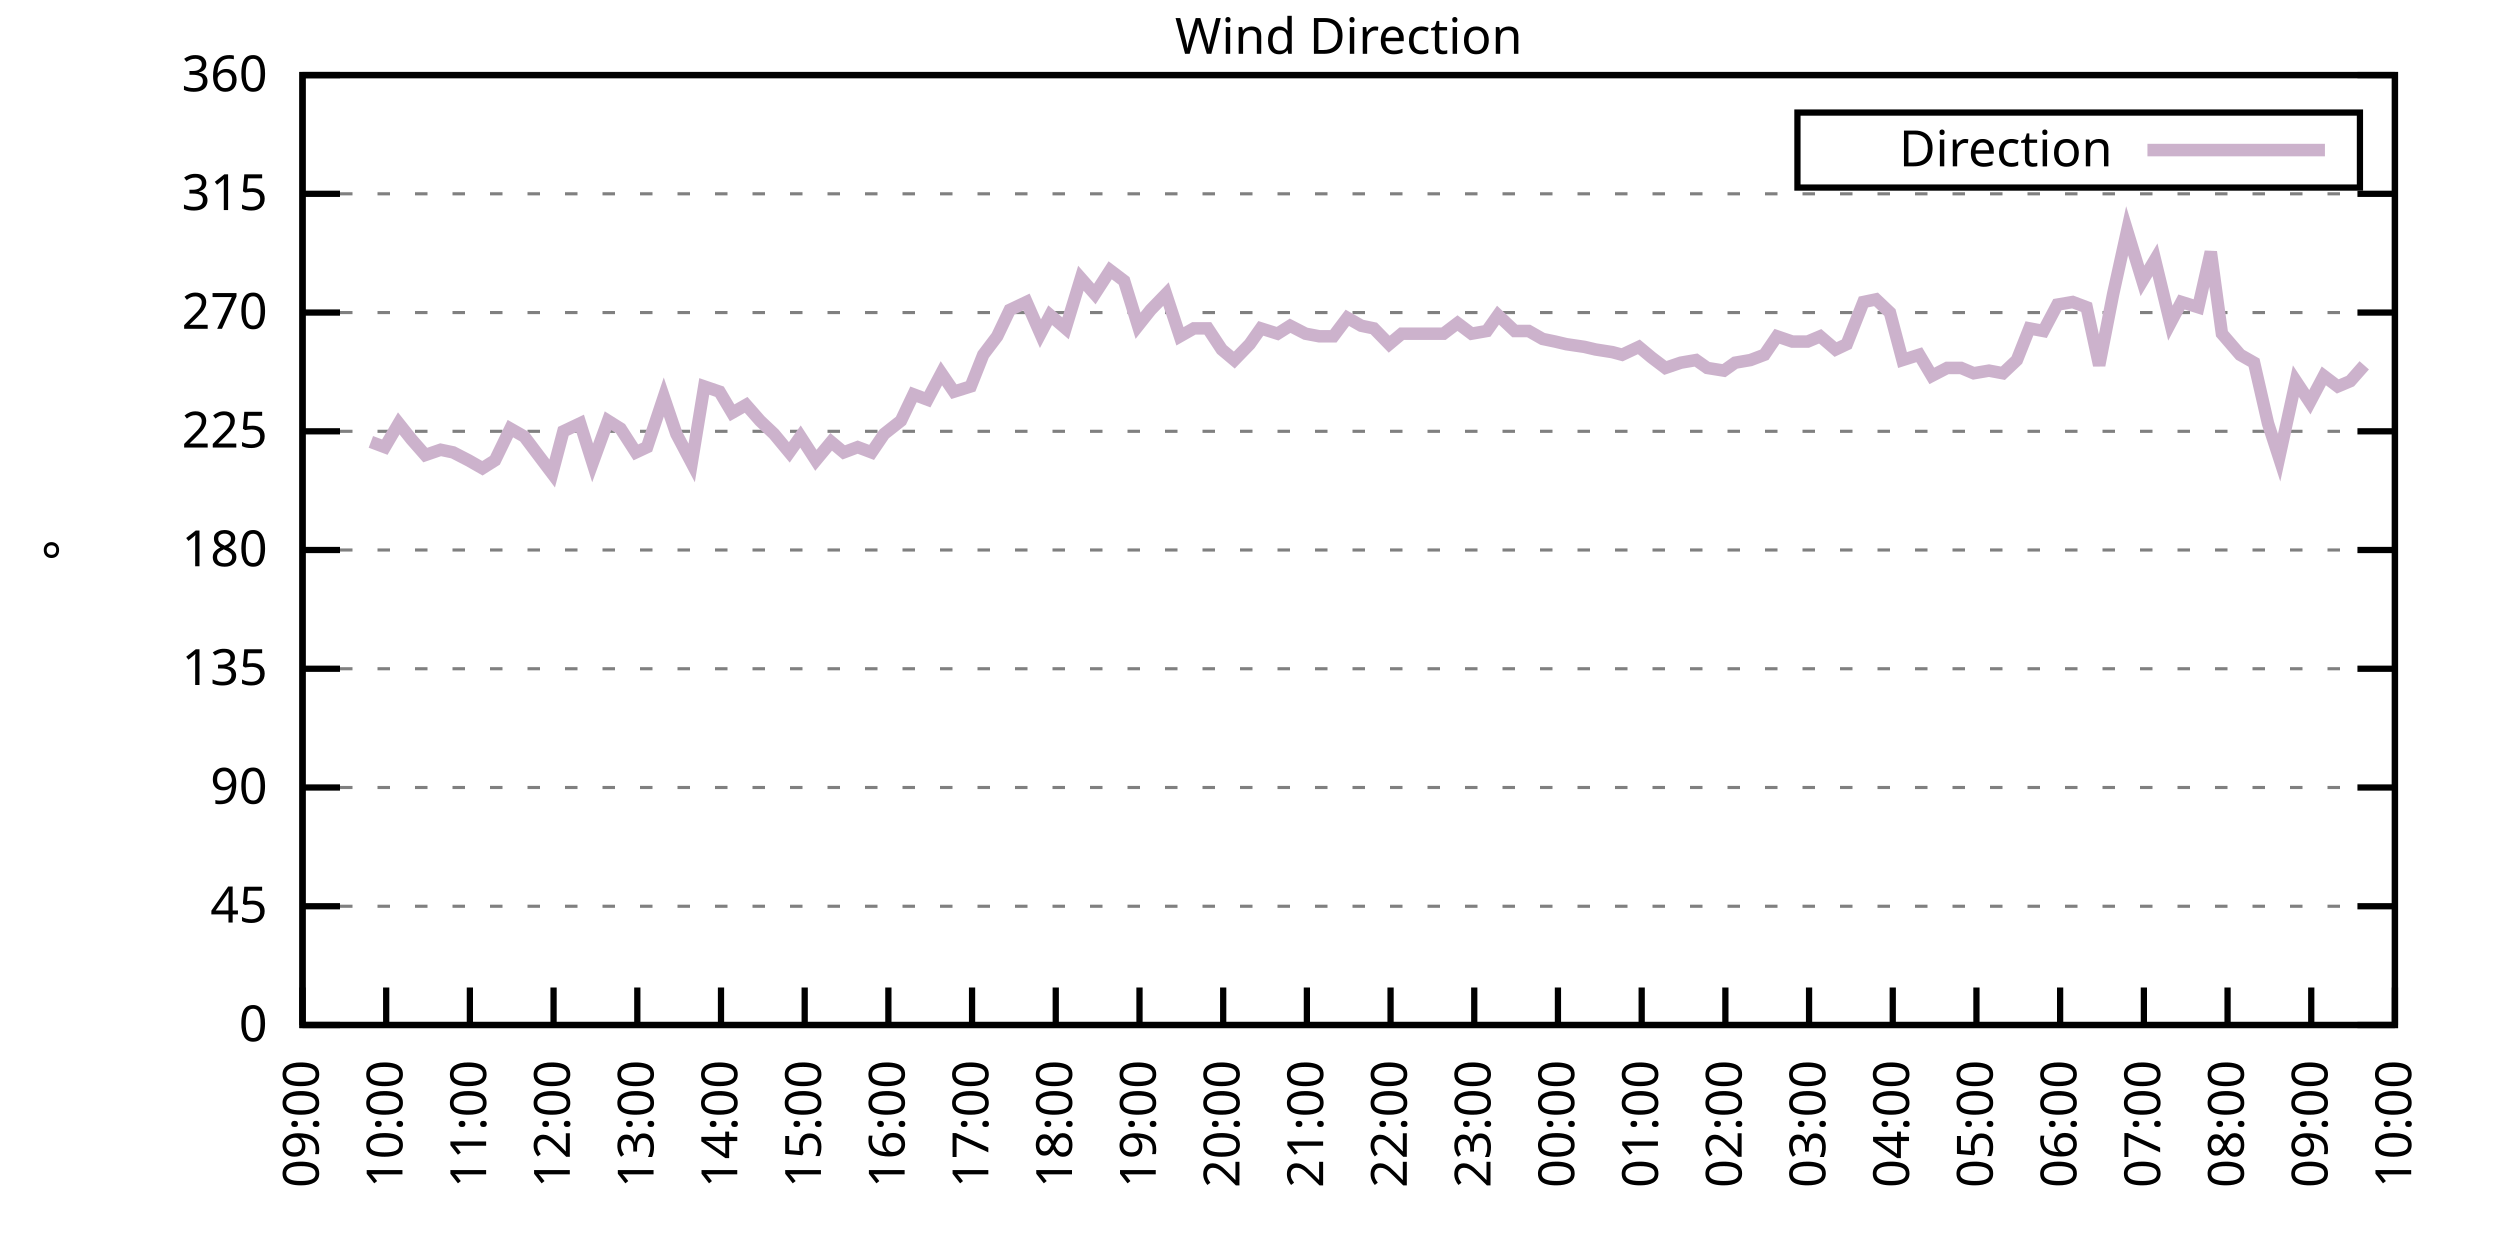
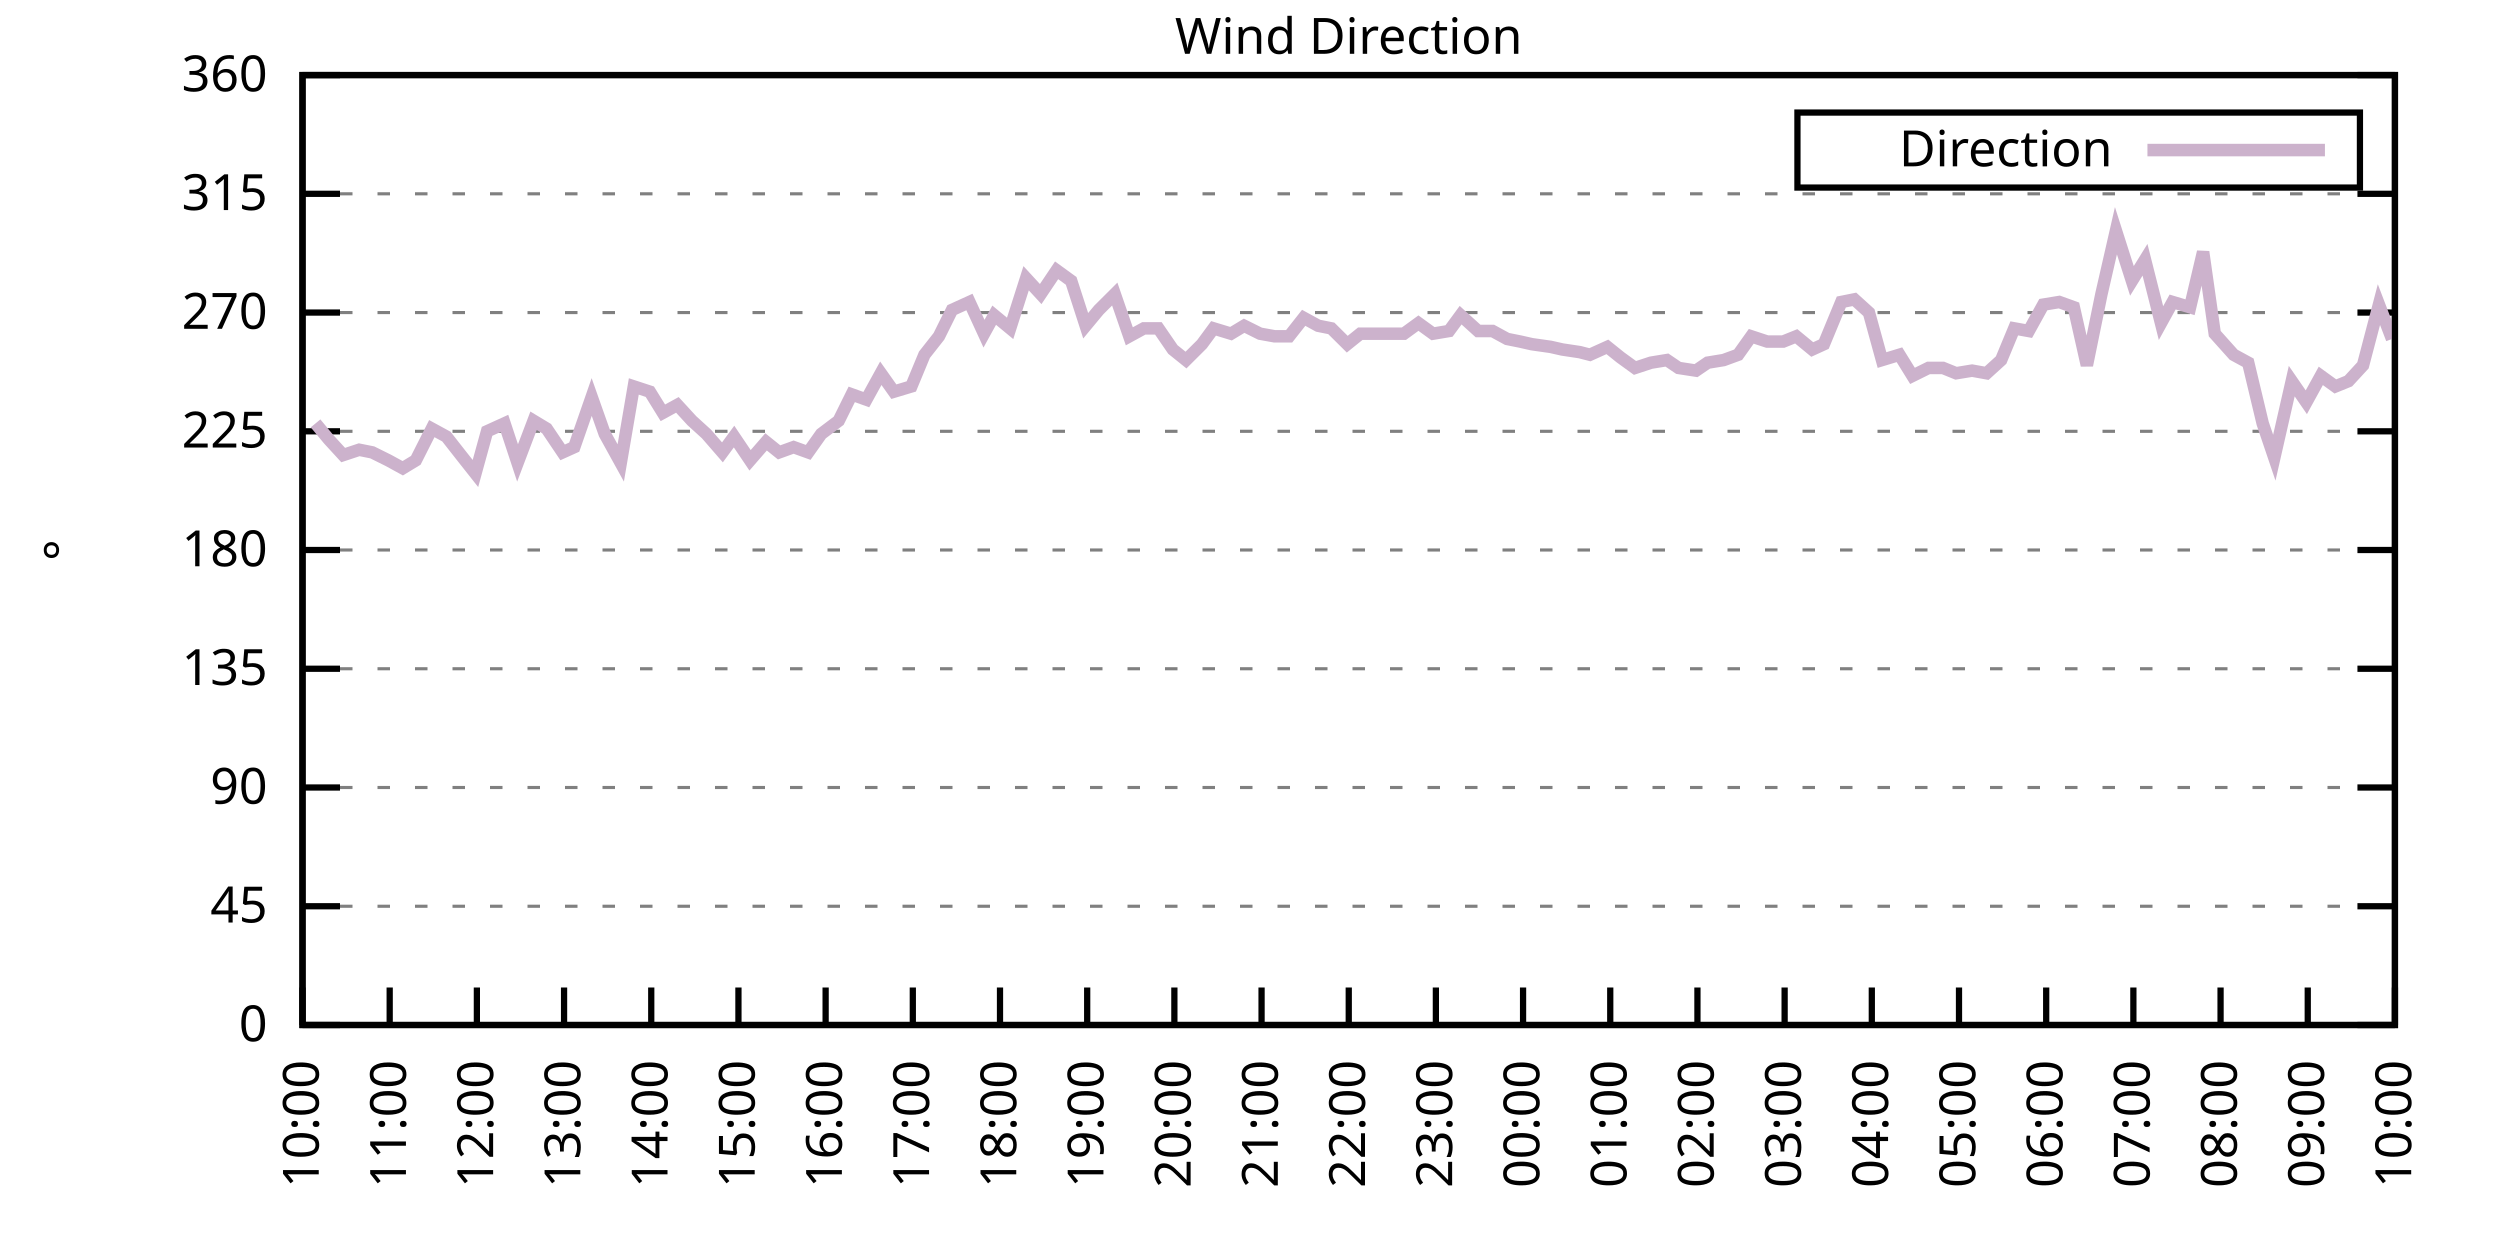
<svg xmlns="http://www.w3.org/2000/svg" xmlns:xlink="http://www.w3.org/1999/xlink" width="400" height="200" viewBox="0 0 400 200">
  <g id="gnuplot_canvas">
    <rect x="0" y="0" width="400" height="200" fill="none" />
    <defs>
      <circle id="gpDot" r="0.5" stroke-width="0.5" stroke="currentColor" />
      <path id="gpPt0" stroke-width="0.333" stroke="currentColor" d="M-1,0 h2 M0,-1 v2" />
      <path id="gpPt1" stroke-width="0.333" stroke="currentColor" d="M-1,-1 L1,1 M1,-1 L-1,1" />
      <path id="gpPt2" stroke-width="0.333" stroke="currentColor" d="M-1,0 L1,0 M0,-1 L0,1 M-1,-1 L1,1 M-1,1 L1,-1" />
      <rect id="gpPt3" stroke-width="0.333" stroke="currentColor" x="-1" y="-1" width="2" height="2" />
      <rect id="gpPt4" stroke-width="0.333" stroke="currentColor" fill="currentColor" x="-1" y="-1" width="2" height="2" />
      <circle id="gpPt5" stroke-width="0.333" stroke="currentColor" cx="0" cy="0" r="1" />
      <use xlink:href="#gpPt5" id="gpPt6" fill="currentColor" stroke="none" />
      <path id="gpPt7" stroke-width="0.333" stroke="currentColor" d="M0,-1.33 L-1.33,0.67 L1.33,0.67 z" />
      <use xlink:href="#gpPt7" id="gpPt8" fill="currentColor" stroke="none" />
      <use xlink:href="#gpPt7" id="gpPt9" stroke="currentColor" transform="rotate(180)" />
      <use xlink:href="#gpPt9" id="gpPt10" fill="currentColor" stroke="none" />
      <use xlink:href="#gpPt3" id="gpPt11" stroke="currentColor" transform="rotate(45)" />
      <use xlink:href="#gpPt11" id="gpPt12" fill="currentColor" stroke="none" />
      <path id="gpPt13" stroke-width="0.333" stroke="currentColor" d="M0,1.330 L1.265,0.411 L0.782,-1.067 L-0.782,-1.076 L-1.265,0.411 z" />
      <use xlink:href="#gpPt13" id="gpPt14" fill="currentColor" stroke="none" />
      <filter id="textbox" filterUnits="objectBoundingBox" x="0" y="0" height="1" width="1">
        <feFlood flood-color="white" flood-opacity="1" result="bgnd" />
        <feComposite in="SourceGraphic" in2="bgnd" operator="atop" />
      </filter>
      <filter id="greybox" filterUnits="objectBoundingBox" x="0" y="0" height="1" width="1">
        <feFlood flood-color="lightgrey" flood-opacity="1" result="grey" />
        <feComposite in="SourceGraphic" in2="grey" operator="atop" />
      </filter>
    </defs>
    <g fill="none" color="white" stroke="currentColor" stroke-width="1.00" stroke-linecap="butt" stroke-linejoin="miter">
</g>
    <g fill="none" color="black" stroke="currentColor" stroke-width="1.00" stroke-linecap="butt" stroke-linejoin="miter">
      <g stroke="none" shape-rendering="crispEdges">
        <polygon fill="rgb(255, 255, 255)" points="48.40,164.00 383.18,164.00 383.18,12.02 48.40,12.02 " />
      </g>
    </g>
    <g fill="none" color="black" stroke="currentColor" stroke-width="1.00" stroke-linecap="butt" stroke-linejoin="miter">
</g>
    <g fill="none" color="black" stroke="black" stroke-width="0.50" stroke-linecap="butt" stroke-linejoin="miter">
</g>
    <g fill="none" color="gray" stroke="currentColor" stroke-width="0.50" stroke-linecap="butt" stroke-linejoin="miter">
      <path stroke="gray" stroke-dasharray="2,4" class="gridline" d="M48.40,164.00 L383.19,164.00  " />
    </g>
    <g fill="none" color="gray" stroke="gray" stroke-width="1.00" stroke-linecap="butt" stroke-linejoin="miter">
</g>
    <g fill="none" color="black" stroke="currentColor" stroke-width="1.00" stroke-linecap="butt" stroke-linejoin="miter">
      <path stroke="black" d="M48.40,164.00 L54.40,164.00 M383.19,164.00 L377.19,164.00  " />
      <g transform="translate(42.80,166.60)" stroke="none" fill="black" font-family="Sans" font-size="8.00" text-anchor="end">
        <text>
          <tspan font-family="Sans"> 0</tspan>
        </text>
      </g>
    </g>
    <g fill="none" color="black" stroke="currentColor" stroke-width="1.00" stroke-linecap="butt" stroke-linejoin="miter">
</g>
    <g fill="none" color="black" stroke="black" stroke-width="0.50" stroke-linecap="butt" stroke-linejoin="miter">
</g>
    <g fill="none" color="gray" stroke="currentColor" stroke-width="0.50" stroke-linecap="butt" stroke-linejoin="miter">
      <path stroke="gray" stroke-dasharray="2,4" class="gridline" d="M48.40,145.00 L383.19,145.00  " />
    </g>
    <g fill="none" color="gray" stroke="gray" stroke-width="1.00" stroke-linecap="butt" stroke-linejoin="miter">
</g>
    <g fill="none" color="black" stroke="currentColor" stroke-width="1.00" stroke-linecap="butt" stroke-linejoin="miter">
      <path stroke="black" d="M48.40,145.00 L54.40,145.00 M383.19,145.00 L377.19,145.00  " />
      <g transform="translate(42.80,147.60)" stroke="none" fill="black" font-family="Sans" font-size="8.00" text-anchor="end">
        <text>
          <tspan font-family="Sans"> 45</tspan>
        </text>
      </g>
    </g>
    <g fill="none" color="black" stroke="currentColor" stroke-width="1.00" stroke-linecap="butt" stroke-linejoin="miter">
</g>
    <g fill="none" color="black" stroke="black" stroke-width="0.50" stroke-linecap="butt" stroke-linejoin="miter">
</g>
    <g fill="none" color="gray" stroke="currentColor" stroke-width="0.50" stroke-linecap="butt" stroke-linejoin="miter">
      <path stroke="gray" stroke-dasharray="2,4" class="gridline" d="M48.40,126.00 L383.19,126.00  " />
    </g>
    <g fill="none" color="gray" stroke="gray" stroke-width="1.00" stroke-linecap="butt" stroke-linejoin="miter">
</g>
    <g fill="none" color="black" stroke="currentColor" stroke-width="1.00" stroke-linecap="butt" stroke-linejoin="miter">
      <path stroke="black" d="M48.40,126.00 L54.40,126.00 M383.19,126.00 L377.19,126.00  " />
      <g transform="translate(42.80,128.60)" stroke="none" fill="black" font-family="Sans" font-size="8.00" text-anchor="end">
        <text>
          <tspan font-family="Sans"> 90</tspan>
        </text>
      </g>
    </g>
    <g fill="none" color="black" stroke="currentColor" stroke-width="1.00" stroke-linecap="butt" stroke-linejoin="miter">
</g>
    <g fill="none" color="black" stroke="black" stroke-width="0.50" stroke-linecap="butt" stroke-linejoin="miter">
</g>
    <g fill="none" color="gray" stroke="currentColor" stroke-width="0.50" stroke-linecap="butt" stroke-linejoin="miter">
      <path stroke="gray" stroke-dasharray="2,4" class="gridline" d="M48.40,107.00 L383.19,107.00  " />
    </g>
    <g fill="none" color="gray" stroke="gray" stroke-width="1.00" stroke-linecap="butt" stroke-linejoin="miter">
</g>
    <g fill="none" color="black" stroke="currentColor" stroke-width="1.00" stroke-linecap="butt" stroke-linejoin="miter">
      <path stroke="black" d="M48.40,107.00 L54.40,107.00 M383.19,107.00 L377.19,107.00  " />
      <g transform="translate(42.80,109.60)" stroke="none" fill="black" font-family="Sans" font-size="8.00" text-anchor="end">
        <text>
          <tspan font-family="Sans"> 135</tspan>
        </text>
      </g>
    </g>
    <g fill="none" color="black" stroke="currentColor" stroke-width="1.00" stroke-linecap="butt" stroke-linejoin="miter">
</g>
    <g fill="none" color="black" stroke="black" stroke-width="0.50" stroke-linecap="butt" stroke-linejoin="miter">
</g>
    <g fill="none" color="gray" stroke="currentColor" stroke-width="0.50" stroke-linecap="butt" stroke-linejoin="miter">
      <path stroke="gray" stroke-dasharray="2,4" class="gridline" d="M48.40,88.00 L383.19,88.00  " />
    </g>
    <g fill="none" color="gray" stroke="gray" stroke-width="1.00" stroke-linecap="butt" stroke-linejoin="miter">
</g>
    <g fill="none" color="black" stroke="currentColor" stroke-width="1.00" stroke-linecap="butt" stroke-linejoin="miter">
      <path stroke="black" d="M48.40,88.00 L54.40,88.00 M383.19,88.00 L377.19,88.00  " />
      <g transform="translate(42.80,90.60)" stroke="none" fill="black" font-family="Sans" font-size="8.00" text-anchor="end">
        <text>
          <tspan font-family="Sans"> 180</tspan>
        </text>
      </g>
    </g>
    <g fill="none" color="black" stroke="currentColor" stroke-width="1.00" stroke-linecap="butt" stroke-linejoin="miter">
</g>
    <g fill="none" color="black" stroke="black" stroke-width="0.50" stroke-linecap="butt" stroke-linejoin="miter">
</g>
    <g fill="none" color="gray" stroke="currentColor" stroke-width="0.50" stroke-linecap="butt" stroke-linejoin="miter">
      <path stroke="gray" stroke-dasharray="2,4" class="gridline" d="M48.40,69.01 L383.19,69.01  " />
    </g>
    <g fill="none" color="gray" stroke="gray" stroke-width="1.00" stroke-linecap="butt" stroke-linejoin="miter">
</g>
    <g fill="none" color="black" stroke="currentColor" stroke-width="1.00" stroke-linecap="butt" stroke-linejoin="miter">
      <path stroke="black" d="M48.40,69.01 L54.40,69.01 M383.19,69.01 L377.19,69.01  " />
      <g transform="translate(42.80,71.61)" stroke="none" fill="black" font-family="Sans" font-size="8.00" text-anchor="end">
        <text>
          <tspan font-family="Sans"> 225</tspan>
        </text>
      </g>
    </g>
    <g fill="none" color="black" stroke="currentColor" stroke-width="1.00" stroke-linecap="butt" stroke-linejoin="miter">
</g>
    <g fill="none" color="black" stroke="black" stroke-width="0.50" stroke-linecap="butt" stroke-linejoin="miter">
</g>
    <g fill="none" color="gray" stroke="currentColor" stroke-width="0.50" stroke-linecap="butt" stroke-linejoin="miter">
      <path stroke="gray" stroke-dasharray="2,4" class="gridline" d="M48.40,50.01 L383.19,50.01  " />
    </g>
    <g fill="none" color="gray" stroke="gray" stroke-width="1.00" stroke-linecap="butt" stroke-linejoin="miter">
</g>
    <g fill="none" color="black" stroke="currentColor" stroke-width="1.00" stroke-linecap="butt" stroke-linejoin="miter">
      <path stroke="black" d="M48.40,50.01 L54.40,50.01 M383.19,50.01 L377.19,50.01  " />
      <g transform="translate(42.80,52.61)" stroke="none" fill="black" font-family="Sans" font-size="8.00" text-anchor="end">
        <text>
          <tspan font-family="Sans"> 270</tspan>
        </text>
      </g>
    </g>
    <g fill="none" color="black" stroke="currentColor" stroke-width="1.00" stroke-linecap="butt" stroke-linejoin="miter">
</g>
    <g fill="none" color="black" stroke="black" stroke-width="0.50" stroke-linecap="butt" stroke-linejoin="miter">
</g>
    <g fill="none" color="gray" stroke="currentColor" stroke-width="0.50" stroke-linecap="butt" stroke-linejoin="miter">
      <path stroke="gray" stroke-dasharray="2,4" class="gridline" d="M48.40,31.01 L383.19,31.01  " />
    </g>
    <g fill="none" color="gray" stroke="gray" stroke-width="1.00" stroke-linecap="butt" stroke-linejoin="miter">
</g>
    <g fill="none" color="black" stroke="currentColor" stroke-width="1.00" stroke-linecap="butt" stroke-linejoin="miter">
      <path stroke="black" d="M48.40,31.01 L54.40,31.01 M383.19,31.01 L377.19,31.01  " />
      <g transform="translate(42.80,33.61)" stroke="none" fill="black" font-family="Sans" font-size="8.00" text-anchor="end">
        <text>
          <tspan font-family="Sans"> 315</tspan>
        </text>
      </g>
    </g>
    <g fill="none" color="black" stroke="currentColor" stroke-width="1.00" stroke-linecap="butt" stroke-linejoin="miter">
</g>
    <g fill="none" color="black" stroke="black" stroke-width="0.50" stroke-linecap="butt" stroke-linejoin="miter">
</g>
    <g fill="none" color="gray" stroke="currentColor" stroke-width="0.50" stroke-linecap="butt" stroke-linejoin="miter">
      <path stroke="gray" stroke-dasharray="2,4" class="gridline" d="M48.40,12.01 L383.19,12.01  " />
    </g>
    <g fill="none" color="gray" stroke="gray" stroke-width="1.00" stroke-linecap="butt" stroke-linejoin="miter">
</g>
    <g fill="none" color="black" stroke="currentColor" stroke-width="1.00" stroke-linecap="butt" stroke-linejoin="miter">
      <path stroke="black" d="M48.40,12.01 L54.40,12.01 M383.19,12.01 L377.19,12.01  " />
      <g transform="translate(42.80,14.61)" stroke="none" fill="black" font-family="Sans" font-size="8.00" text-anchor="end">
        <text>
          <tspan font-family="Sans"> 360</tspan>
        </text>
      </g>
    </g>
    <g fill="none" color="black" stroke="currentColor" stroke-width="1.00" stroke-linecap="butt" stroke-linejoin="miter">
      <path stroke="black" d="M48.40,164.00 L48.40,158.00  " />
      <g transform="translate(51.00,169.60) rotate(270.00)" stroke="none" fill="black" font-family="Sans" font-size="8.00" text-anchor="end">
        <text>
-           <tspan font-family="Sans">09:00</tspan>
-         </text>
-       </g>
-     </g>
-     <g fill="none" color="black" stroke="currentColor" stroke-width="1.00" stroke-linecap="butt" stroke-linejoin="miter">
-       <path stroke="black" d="M61.79,164.00 L61.79,158.00  " />
-       <g transform="translate(64.39,169.60) rotate(270.00)" stroke="none" fill="black" font-family="Sans" font-size="8.00" text-anchor="end">
-         <text>
          <tspan font-family="Sans">10:00</tspan>
        </text>
      </g>
    </g>
    <g fill="none" color="black" stroke="currentColor" stroke-width="1.00" stroke-linecap="butt" stroke-linejoin="miter">
-       <path stroke="black" d="M75.18,164.00 L75.18,158.00  " />
-       <g transform="translate(77.78,169.60) rotate(270.00)" stroke="none" fill="black" font-family="Sans" font-size="8.00" text-anchor="end">
+       <path stroke="black" d="M62.35,164.00 L62.35,158.00  " />
+       <g transform="translate(64.95,169.60) rotate(270.00)" stroke="none" fill="black" font-family="Sans" font-size="8.00" text-anchor="end">
        <text>
          <tspan font-family="Sans">11:00</tspan>
        </text>
      </g>
    </g>
    <g fill="none" color="black" stroke="currentColor" stroke-width="1.00" stroke-linecap="butt" stroke-linejoin="miter">
-       <path stroke="black" d="M88.57,164.00 L88.57,158.00  " />
-       <g transform="translate(91.17,169.60) rotate(270.00)" stroke="none" fill="black" font-family="Sans" font-size="8.00" text-anchor="end">
+       <path stroke="black" d="M76.30,164.00 L76.30,158.00  " />
+       <g transform="translate(78.90,169.60) rotate(270.00)" stroke="none" fill="black" font-family="Sans" font-size="8.00" text-anchor="end">
        <text>
          <tspan font-family="Sans">12:00</tspan>
        </text>
      </g>
    </g>
    <g fill="none" color="black" stroke="currentColor" stroke-width="1.00" stroke-linecap="butt" stroke-linejoin="miter">
-       <path stroke="black" d="M101.97,164.00 L101.97,158.00  " />
-       <g transform="translate(104.57,169.60) rotate(270.00)" stroke="none" fill="black" font-family="Sans" font-size="8.00" text-anchor="end">
+       <path stroke="black" d="M90.25,164.00 L90.25,158.00  " />
+       <g transform="translate(92.85,169.60) rotate(270.00)" stroke="none" fill="black" font-family="Sans" font-size="8.00" text-anchor="end">
        <text>
          <tspan font-family="Sans">13:00</tspan>
        </text>
      </g>
    </g>
    <g fill="none" color="black" stroke="currentColor" stroke-width="1.00" stroke-linecap="butt" stroke-linejoin="miter">
-       <path stroke="black" d="M115.36,164.00 L115.36,158.00  " />
-       <g transform="translate(117.96,169.60) rotate(270.00)" stroke="none" fill="black" font-family="Sans" font-size="8.00" text-anchor="end">
+       <path stroke="black" d="M104.20,164.00 L104.20,158.00  " />
+       <g transform="translate(106.80,169.60) rotate(270.00)" stroke="none" fill="black" font-family="Sans" font-size="8.00" text-anchor="end">
        <text>
          <tspan font-family="Sans">14:00</tspan>
        </text>
      </g>
    </g>
    <g fill="none" color="black" stroke="currentColor" stroke-width="1.00" stroke-linecap="butt" stroke-linejoin="miter">
-       <path stroke="black" d="M128.75,164.00 L128.75,158.00  " />
-       <g transform="translate(131.35,169.60) rotate(270.00)" stroke="none" fill="black" font-family="Sans" font-size="8.00" text-anchor="end">
+       <path stroke="black" d="M118.15,164.00 L118.15,158.00  " />
+       <g transform="translate(120.75,169.60) rotate(270.00)" stroke="none" fill="black" font-family="Sans" font-size="8.00" text-anchor="end">
        <text>
          <tspan font-family="Sans">15:00</tspan>
        </text>
      </g>
    </g>
    <g fill="none" color="black" stroke="currentColor" stroke-width="1.00" stroke-linecap="butt" stroke-linejoin="miter">
-       <path stroke="black" d="M142.14,164.00 L142.14,158.00  " />
-       <g transform="translate(144.74,169.60) rotate(270.00)" stroke="none" fill="black" font-family="Sans" font-size="8.00" text-anchor="end">
+       <path stroke="black" d="M132.10,164.00 L132.10,158.00  " />
+       <g transform="translate(134.70,169.60) rotate(270.00)" stroke="none" fill="black" font-family="Sans" font-size="8.00" text-anchor="end">
        <text>
          <tspan font-family="Sans">16:00</tspan>
        </text>
      </g>
    </g>
    <g fill="none" color="black" stroke="currentColor" stroke-width="1.00" stroke-linecap="butt" stroke-linejoin="miter">
-       <path stroke="black" d="M155.53,164.00 L155.53,158.00  " />
-       <g transform="translate(158.13,169.60) rotate(270.00)" stroke="none" fill="black" font-family="Sans" font-size="8.00" text-anchor="end">
+       <path stroke="black" d="M146.05,164.00 L146.05,158.00  " />
+       <g transform="translate(148.65,169.60) rotate(270.00)" stroke="none" fill="black" font-family="Sans" font-size="8.00" text-anchor="end">
        <text>
          <tspan font-family="Sans">17:00</tspan>
        </text>
      </g>
    </g>
    <g fill="none" color="black" stroke="currentColor" stroke-width="1.00" stroke-linecap="butt" stroke-linejoin="miter">
-       <path stroke="black" d="M168.92,164.00 L168.92,158.00  " />
-       <g transform="translate(171.52,169.60) rotate(270.00)" stroke="none" fill="black" font-family="Sans" font-size="8.00" text-anchor="end">
+       <path stroke="black" d="M160.00,164.00 L160.00,158.00  " />
+       <g transform="translate(162.60,169.60) rotate(270.00)" stroke="none" fill="black" font-family="Sans" font-size="8.00" text-anchor="end">
        <text>
          <tspan font-family="Sans">18:00</tspan>
        </text>
      </g>
    </g>
    <g fill="none" color="black" stroke="currentColor" stroke-width="1.00" stroke-linecap="butt" stroke-linejoin="miter">
-       <path stroke="black" d="M182.32,164.00 L182.32,158.00  " />
-       <g transform="translate(184.92,169.60) rotate(270.00)" stroke="none" fill="black" font-family="Sans" font-size="8.00" text-anchor="end">
+       <path stroke="black" d="M173.95,164.00 L173.95,158.00  " />
+       <g transform="translate(176.55,169.60) rotate(270.00)" stroke="none" fill="black" font-family="Sans" font-size="8.00" text-anchor="end">
        <text>
          <tspan font-family="Sans">19:00</tspan>
        </text>
      </g>
    </g>
    <g fill="none" color="black" stroke="currentColor" stroke-width="1.00" stroke-linecap="butt" stroke-linejoin="miter">
-       <path stroke="black" d="M195.71,164.00 L195.71,158.00  " />
-       <g transform="translate(198.31,169.60) rotate(270.00)" stroke="none" fill="black" font-family="Sans" font-size="8.00" text-anchor="end">
+       <path stroke="black" d="M187.90,164.00 L187.90,158.00  " />
+       <g transform="translate(190.50,169.60) rotate(270.00)" stroke="none" fill="black" font-family="Sans" font-size="8.00" text-anchor="end">
        <text>
          <tspan font-family="Sans">20:00</tspan>
        </text>
      </g>
    </g>
    <g fill="none" color="black" stroke="currentColor" stroke-width="1.00" stroke-linecap="butt" stroke-linejoin="miter">
-       <path stroke="black" d="M209.10,164.00 L209.10,158.00  " />
-       <g transform="translate(211.70,169.60) rotate(270.00)" stroke="none" fill="black" font-family="Sans" font-size="8.00" text-anchor="end">
+       <path stroke="black" d="M201.85,164.00 L201.85,158.00  " />
+       <g transform="translate(204.45,169.60) rotate(270.00)" stroke="none" fill="black" font-family="Sans" font-size="8.00" text-anchor="end">
        <text>
          <tspan font-family="Sans">21:00</tspan>
        </text>
      </g>
    </g>
    <g fill="none" color="black" stroke="currentColor" stroke-width="1.00" stroke-linecap="butt" stroke-linejoin="miter">
-       <path stroke="black" d="M222.49,164.00 L222.49,158.00  " />
-       <g transform="translate(225.09,169.60) rotate(270.00)" stroke="none" fill="black" font-family="Sans" font-size="8.00" text-anchor="end">
+       <path stroke="black" d="M215.80,164.00 L215.80,158.00  " />
+       <g transform="translate(218.40,169.60) rotate(270.00)" stroke="none" fill="black" font-family="Sans" font-size="8.00" text-anchor="end">
        <text>
          <tspan font-family="Sans">22:00</tspan>
        </text>
      </g>
    </g>
    <g fill="none" color="black" stroke="currentColor" stroke-width="1.00" stroke-linecap="butt" stroke-linejoin="miter">
-       <path stroke="black" d="M235.88,164.00 L235.88,158.00  " />
-       <g transform="translate(238.48,169.60) rotate(270.00)" stroke="none" fill="black" font-family="Sans" font-size="8.00" text-anchor="end">
+       <path stroke="black" d="M229.74,164.00 L229.74,158.00  " />
+       <g transform="translate(232.34,169.60) rotate(270.00)" stroke="none" fill="black" font-family="Sans" font-size="8.00" text-anchor="end">
        <text>
          <tspan font-family="Sans">23:00</tspan>
        </text>
      </g>
    </g>
    <g fill="none" color="black" stroke="currentColor" stroke-width="1.00" stroke-linecap="butt" stroke-linejoin="miter">
-       <path stroke="black" d="M249.27,164.00 L249.27,158.00  " />
-       <g transform="translate(251.87,169.60) rotate(270.00)" stroke="none" fill="black" font-family="Sans" font-size="8.00" text-anchor="end">
+       <path stroke="black" d="M243.69,164.00 L243.69,158.00  " />
+       <g transform="translate(246.29,169.60) rotate(270.00)" stroke="none" fill="black" font-family="Sans" font-size="8.00" text-anchor="end">
        <text>
          <tspan font-family="Sans">00:00</tspan>
        </text>
      </g>
    </g>
    <g fill="none" color="black" stroke="currentColor" stroke-width="1.00" stroke-linecap="butt" stroke-linejoin="miter">
-       <path stroke="black" d="M262.67,164.00 L262.67,158.00  " />
-       <g transform="translate(265.27,169.60) rotate(270.00)" stroke="none" fill="black" font-family="Sans" font-size="8.00" text-anchor="end">
+       <path stroke="black" d="M257.64,164.00 L257.64,158.00  " />
+       <g transform="translate(260.24,169.60) rotate(270.00)" stroke="none" fill="black" font-family="Sans" font-size="8.00" text-anchor="end">
        <text>
          <tspan font-family="Sans">01:00</tspan>
        </text>
      </g>
    </g>
    <g fill="none" color="black" stroke="currentColor" stroke-width="1.00" stroke-linecap="butt" stroke-linejoin="miter">
-       <path stroke="black" d="M276.06,164.00 L276.06,158.00  " />
-       <g transform="translate(278.66,169.60) rotate(270.00)" stroke="none" fill="black" font-family="Sans" font-size="8.00" text-anchor="end">
+       <path stroke="black" d="M271.59,164.00 L271.59,158.00  " />
+       <g transform="translate(274.19,169.60) rotate(270.00)" stroke="none" fill="black" font-family="Sans" font-size="8.00" text-anchor="end">
        <text>
          <tspan font-family="Sans">02:00</tspan>
        </text>
      </g>
    </g>
    <g fill="none" color="black" stroke="currentColor" stroke-width="1.00" stroke-linecap="butt" stroke-linejoin="miter">
-       <path stroke="black" d="M289.45,164.00 L289.45,158.00  " />
-       <g transform="translate(292.05,169.60) rotate(270.00)" stroke="none" fill="black" font-family="Sans" font-size="8.00" text-anchor="end">
+       <path stroke="black" d="M285.54,164.00 L285.54,158.00  " />
+       <g transform="translate(288.14,169.60) rotate(270.00)" stroke="none" fill="black" font-family="Sans" font-size="8.00" text-anchor="end">
        <text>
          <tspan font-family="Sans">03:00</tspan>
        </text>
      </g>
    </g>
    <g fill="none" color="black" stroke="currentColor" stroke-width="1.00" stroke-linecap="butt" stroke-linejoin="miter">
-       <path stroke="black" d="M302.84,164.00 L302.84,158.00  " />
-       <g transform="translate(305.44,169.60) rotate(270.00)" stroke="none" fill="black" font-family="Sans" font-size="8.00" text-anchor="end">
+       <path stroke="black" d="M299.49,164.00 L299.49,158.00  " />
+       <g transform="translate(302.09,169.60) rotate(270.00)" stroke="none" fill="black" font-family="Sans" font-size="8.00" text-anchor="end">
        <text>
          <tspan font-family="Sans">04:00</tspan>
        </text>
      </g>
    </g>
    <g fill="none" color="black" stroke="currentColor" stroke-width="1.00" stroke-linecap="butt" stroke-linejoin="miter">
-       <path stroke="black" d="M316.23,164.00 L316.23,158.00  " />
-       <g transform="translate(318.83,169.60) rotate(270.00)" stroke="none" fill="black" font-family="Sans" font-size="8.00" text-anchor="end">
+       <path stroke="black" d="M313.44,164.00 L313.44,158.00  " />
+       <g transform="translate(316.04,169.60) rotate(270.00)" stroke="none" fill="black" font-family="Sans" font-size="8.00" text-anchor="end">
        <text>
          <tspan font-family="Sans">05:00</tspan>
        </text>
      </g>
    </g>
    <g fill="none" color="black" stroke="currentColor" stroke-width="1.00" stroke-linecap="butt" stroke-linejoin="miter">
-       <path stroke="black" d="M329.62,164.00 L329.62,158.00  " />
-       <g transform="translate(332.22,169.60) rotate(270.00)" stroke="none" fill="black" font-family="Sans" font-size="8.00" text-anchor="end">
+       <path stroke="black" d="M327.39,164.00 L327.39,158.00  " />
+       <g transform="translate(329.99,169.60) rotate(270.00)" stroke="none" fill="black" font-family="Sans" font-size="8.00" text-anchor="end">
        <text>
          <tspan font-family="Sans">06:00</tspan>
        </text>
      </g>
    </g>
    <g fill="none" color="black" stroke="currentColor" stroke-width="1.00" stroke-linecap="butt" stroke-linejoin="miter">
-       <path stroke="black" d="M343.02,164.00 L343.02,158.00  " />
-       <g transform="translate(345.62,169.60) rotate(270.00)" stroke="none" fill="black" font-family="Sans" font-size="8.00" text-anchor="end">
+       <path stroke="black" d="M341.34,164.00 L341.34,158.00  " />
+       <g transform="translate(343.94,169.60) rotate(270.00)" stroke="none" fill="black" font-family="Sans" font-size="8.00" text-anchor="end">
        <text>
          <tspan font-family="Sans">07:00</tspan>
        </text>
      </g>
    </g>
    <g fill="none" color="black" stroke="currentColor" stroke-width="1.00" stroke-linecap="butt" stroke-linejoin="miter">
-       <path stroke="black" d="M356.41,164.00 L356.41,158.00  " />
-       <g transform="translate(359.01,169.60) rotate(270.00)" stroke="none" fill="black" font-family="Sans" font-size="8.00" text-anchor="end">
+       <path stroke="black" d="M355.29,164.00 L355.29,158.00  " />
+       <g transform="translate(357.89,169.60) rotate(270.00)" stroke="none" fill="black" font-family="Sans" font-size="8.00" text-anchor="end">
        <text>
          <tspan font-family="Sans">08:00</tspan>
        </text>
      </g>
    </g>
    <g fill="none" color="black" stroke="currentColor" stroke-width="1.00" stroke-linecap="butt" stroke-linejoin="miter">
-       <path stroke="black" d="M369.80,164.00 L369.80,158.00  " />
-       <g transform="translate(372.40,169.60) rotate(270.00)" stroke="none" fill="black" font-family="Sans" font-size="8.00" text-anchor="end">
+       <path stroke="black" d="M369.24,164.00 L369.24,158.00  " />
+       <g transform="translate(371.84,169.60) rotate(270.00)" stroke="none" fill="black" font-family="Sans" font-size="8.00" text-anchor="end">
        <text>
          <tspan font-family="Sans">09:00</tspan>
        </text>
      </g>
    </g>
    <g fill="none" color="black" stroke="currentColor" stroke-width="1.00" stroke-linecap="butt" stroke-linejoin="miter">
      <path stroke="black" d="M383.19,164.00 L383.19,158.00  " />
      <g transform="translate(385.79,169.60) rotate(270.00)" stroke="none" fill="black" font-family="Sans" font-size="8.00" text-anchor="end">
        <text>
          <tspan font-family="Sans">10:00</tspan>
        </text>
      </g>
    </g>
    <g fill="none" color="black" stroke="currentColor" stroke-width="1.00" stroke-linecap="butt" stroke-linejoin="miter">
</g>
    <g fill="none" color="black" stroke="currentColor" stroke-width="1.00" stroke-linecap="butt" stroke-linejoin="miter">
      <path stroke="black" d="M48.40,12.01 L48.40,164.00 L383.19,164.00 L383.19,12.01 L48.40,12.01 Z  " />
    </g>
    <g fill="none" color="black" stroke="currentColor" stroke-width="1.00" stroke-linecap="butt" stroke-linejoin="miter">
</g>
    <g fill="none" color="black" stroke="currentColor" stroke-width="1.00" stroke-linecap="butt" stroke-linejoin="miter">
      <path stroke="black" d="M287.59,30.01 L287.59,18.01 L377.59,18.01 L377.59,30.01 L287.59,30.01 Z  " />
    </g>
    <g id="Wind_direction_plot_1">
      <g fill="none" color="white" stroke="black" stroke-width="2.00" stroke-linecap="butt" stroke-linejoin="miter">
</g>
      <g fill="none" color="black" stroke="currentColor" stroke-width="2.00" stroke-linecap="butt" stroke-linejoin="miter">
        <g transform="translate(337.99,26.61)" stroke="none" fill="black" font-family="Sans" font-size="8.00" text-anchor="end">
          <text>
            <tspan font-family="Sans">Direction</tspan>
          </text>
        </g>
      </g>
      <g fill="none" color="black" stroke="currentColor" stroke-width="2.00" stroke-linecap="butt" stroke-linejoin="miter">
-         <path stroke="rgb(204, 178, 204)" d="M343.59,24.01 L371.99,24.01 M59.34,70.70 L61.57,71.54 L63.80,67.74 L65.81,70.27 L68.04,72.81 L70.50,71.96   L72.50,72.38 L74.96,73.65 L77.19,74.92 L79.20,73.65 L81.66,68.58 L83.89,69.85 L86.12,72.81 L88.35,75.76   L90.14,69.01 L92.82,67.74 L94.82,74.07 L97.28,67.32 L99.29,68.58 L101.74,72.38 L103.53,71.54 L106.21,63.52   L108.22,69.43 L110.67,74.07 L112.68,61.83 L115.13,62.67 L117.14,66.05 L119.38,64.78 L121.61,67.32 L123.84,69.43   L126.29,72.38 L128.08,69.85 L130.54,73.65 L132.99,70.70 L135.00,72.38 L137.23,71.54 L139.46,72.38 L141.47,69.43   L144.15,67.32 L146.16,63.10 L148.39,63.94 L150.62,59.72 L152.63,62.67 L155.31,61.83 L157.32,56.76 L159.55,53.81   L161.56,49.59 L164.24,48.32 L166.47,53.39 L168.03,50.43 L170.49,52.54 L172.94,44.52 L175.17,47.05 L177.63,43.25   L179.86,44.94 L182.09,52.12 L184.10,49.59 L186.56,47.05 L188.79,53.81 L191.02,52.54 L193.25,52.54 L195.48,55.92   L197.49,57.61 L199.95,55.07 L201.73,52.54 L204.41,53.39 L206.42,52.12 L208.88,53.39 L211.11,53.81 L213.34,53.81   L215.57,50.85 L217.80,52.12 L219.81,52.54 L222.27,55.07 L224.28,53.39 L226.73,53.39 L228.96,53.39 L230.97,53.39   L233.20,51.70 L235.44,53.39 L237.89,52.96 L239.68,50.43 L242.36,52.96 L244.59,52.96 L246.82,54.23 L248.83,54.65   L250.61,55.07 L253.51,55.50 L255.30,55.92 L257.98,56.34 L259.54,56.76 L262.22,55.50 L264.23,57.18 L266.46,58.87   L268.92,58.03 L271.37,57.61 L273.16,58.87 L275.83,59.30 L277.62,58.03 L280.07,57.61 L282.31,56.76 L284.32,53.81   L286.77,54.65 L289.23,54.65 L291.23,53.81 L293.69,55.92 L295.48,55.07 L298.15,48.32 L300.16,47.90 L302.39,50.01   L304.40,57.61 L307.08,56.76 L309.09,60.14 L311.54,58.87 L313.78,58.87 L315.79,59.72 L318.24,59.30 L320.47,59.72   L322.70,57.61 L324.71,52.54 L326.95,52.96 L329.18,48.74 L331.63,48.32 L333.86,49.16 L335.87,58.45 L338.10,47.05   L340.34,36.92 L342.79,44.94 L344.80,41.56 L347.26,51.70 L349.04,48.32 L351.72,49.16 L353.73,40.30 L355.51,53.39   L358.42,56.76 L360.65,58.03 L362.88,67.74 L364.66,73.23 L367.34,60.98 L369.58,64.36 L371.81,60.14 L374.04,61.83   L376.05,60.98 L378.28,58.45  " />
+         <path stroke="rgb(204, 178, 204)" d="M343.59,24.01 L371.99,24.01 M50.49,67.74 L52.58,70.27 L54.91,72.81 L57.47,71.96 L59.56,72.38 L62.12,73.65   L64.44,74.92 L66.53,73.65 L69.09,68.58 L71.42,69.85 L73.74,72.81 L76.07,75.76 L77.93,69.01 L80.72,67.74   L82.81,74.07 L85.37,67.32 L87.46,68.58 L90.02,72.38 L91.88,71.54 L94.67,63.52 L96.76,69.43 L99.32,74.07   L101.41,61.83 L103.97,62.67 L106.06,66.05 L108.38,64.78 L110.71,67.32 L113.03,69.43 L115.59,72.38 L117.45,69.85   L120.01,73.65 L122.57,70.70 L124.66,72.38 L126.98,71.54 L129.31,72.38 L131.40,69.43 L134.19,67.32 L136.28,63.10   L138.61,63.94 L140.93,59.72 L143.02,62.67 L145.81,61.83 L147.91,56.76 L150.23,53.81 L152.32,49.59 L155.11,48.32   L157.44,53.39 L159.07,50.43 L161.62,52.54 L164.18,44.52 L166.51,47.05 L169.06,43.25 L171.39,44.94 L173.71,52.12   L175.81,49.59 L178.36,47.05 L180.69,53.81 L183.01,52.54 L185.34,52.54 L187.66,55.92 L189.76,57.61 L192.31,55.07   L194.17,52.54 L196.96,53.39 L199.06,52.12 L201.61,53.39 L203.94,53.81 L206.26,53.81 L208.59,50.85 L210.91,52.12   L213.01,52.54 L215.56,55.07 L217.65,53.39 L220.21,53.39 L222.54,53.39 L224.63,53.39 L226.95,51.70 L229.28,53.39   L231.84,52.96 L233.70,50.43 L236.49,52.96 L238.81,52.96 L241.14,54.23 L243.23,54.65 L245.09,55.07 L248.11,55.50   L249.97,55.92 L252.76,56.34 L254.39,56.76 L257.18,55.50 L259.27,57.18 L261.60,58.87 L264.15,58.03 L266.71,57.61   L268.57,58.87 L271.36,59.30 L273.22,58.03 L275.78,57.61 L278.10,56.76 L280.20,53.81 L282.75,54.65 L285.31,54.65   L287.40,53.81 L289.96,55.92 L291.82,55.07 L294.61,48.32 L296.70,47.90 L299.03,50.01 L301.12,57.61 L303.91,56.76   L306.00,60.14 L308.56,58.87 L310.88,58.87 L312.98,59.72 L315.53,59.30 L317.86,59.72 L320.18,57.61 L322.28,52.54   L324.60,52.96 L326.93,48.74 L329.48,48.32 L331.81,49.16 L333.90,58.45 L336.23,47.05 L338.55,36.92 L341.11,44.94   L343.20,41.56 L345.76,51.70 L347.62,48.32 L350.41,49.16 L352.50,40.30 L354.36,53.39 L357.38,56.76 L359.71,58.03   L362.03,67.74 L363.89,73.23 L366.68,60.98 L369.01,64.36 L371.33,60.14 L373.66,61.83 L375.75,60.98 L378.08,58.45   L380.63,48.74 L382.73,54.23  " />
      </g>
    </g>
    <g fill="none" color="black" stroke="currentColor" stroke-width="2.00" stroke-linecap="butt" stroke-linejoin="miter">
</g>
    <g fill="none" color="black" stroke="black" stroke-width="1.00" stroke-linecap="butt" stroke-linejoin="miter">
</g>
    <g fill="none" color="black" stroke="currentColor" stroke-width="1.00" stroke-linecap="butt" stroke-linejoin="miter">
      <path stroke="black" d="M48.40,12.01 L48.40,164.00 L383.19,164.00 L383.19,12.01 L48.40,12.01 Z  " />
      <g transform="translate(12.80,88.01) rotate(270.00)" stroke="none" fill="black" font-family="Sans" font-size="8.00" text-anchor="middle">
        <text>
          <tspan font-family="Sans">°</tspan>
        </text>
      </g>
    </g>
    <g fill="none" color="black" stroke="currentColor" stroke-width="1.00" stroke-linecap="butt" stroke-linejoin="miter">
</g>
    <g fill="none" color="black" stroke="currentColor" stroke-width="1.00" stroke-linecap="butt" stroke-linejoin="miter">
      <g transform="translate(215.79,8.61)" stroke="none" fill="black" font-family="Sans" font-size="8.00" text-anchor="middle">
        <text>
          <tspan font-family="Sans">Wind Direction</tspan>
        </text>
      </g>
    </g>
    <g fill="none" color="black" stroke="currentColor" stroke-width="1.00" stroke-linecap="butt" stroke-linejoin="miter">
</g>
  </g>
</svg>
